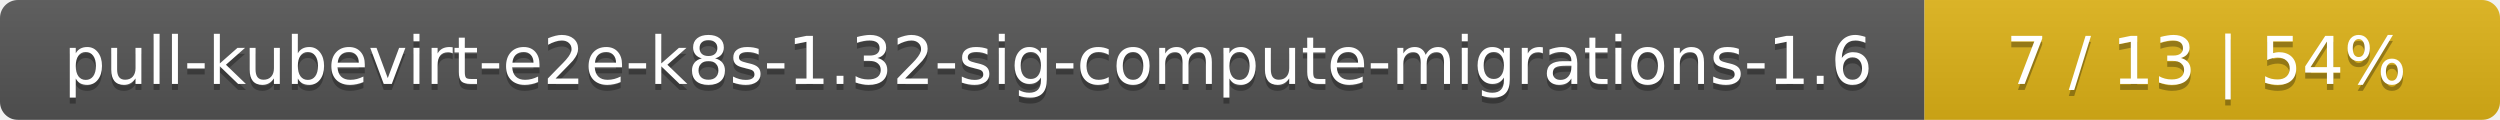
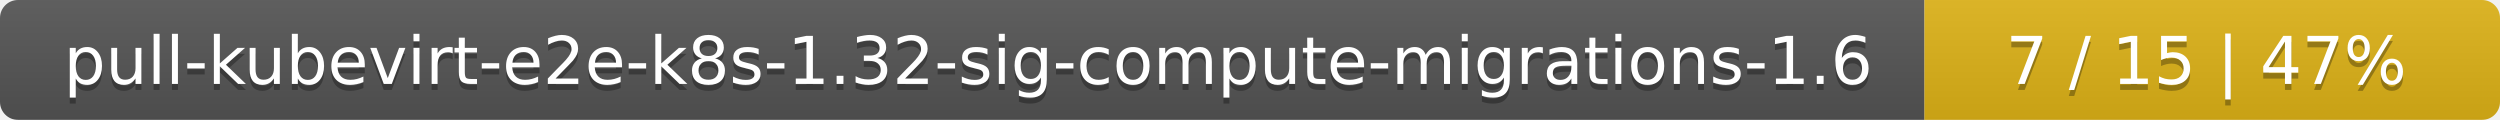
<svg xmlns="http://www.w3.org/2000/svg" width="417" height="20">
  <linearGradient id="smooth" x2="0" y2="100%">
    <stop offset="0" stop-color="#bbb" stop-opacity=".1" />
    <stop offset="1" stop-opacity=".1" />
  </linearGradient>
  <mask id="round">
    <rect width="417" height="20" rx="3" fill="#fff" />
  </mask>
  <g mask="url(#round)">
    <rect width="321" height="20" fill="#555" />
    <rect x="321" width="96" height="20" fill="#dfb317" />
    <rect width="417" height="20" fill="url(#smooth)" />
  </g>
  <g fill="#fff" text-anchor="middle" font-family="DejaVu Sans,Verdana,Geneva,sans-serif" font-size="11">
    <text x="161.5" y="15" fill="#010101" fill-opacity=".3">pull-kubevirt-e2e-k8s-1.32-sig-compute-migrations-1.6</text>
    <text x="161.5" y="14">pull-kubevirt-e2e-k8s-1.32-sig-compute-migrations-1.6</text>
-     <text x="368" y="15" fill="#010101" fill-opacity=".3">7 / 13    |    54%</text>
-     <text x="368" y="14">7 / 13    |    54%</text>
+     <text x="368" y="15" fill="#010101" fill-opacity=".3">7 / 15    |    47%</text>
+     <text x="368" y="14">7 / 15    |    47%</text>
  </g>
</svg>
